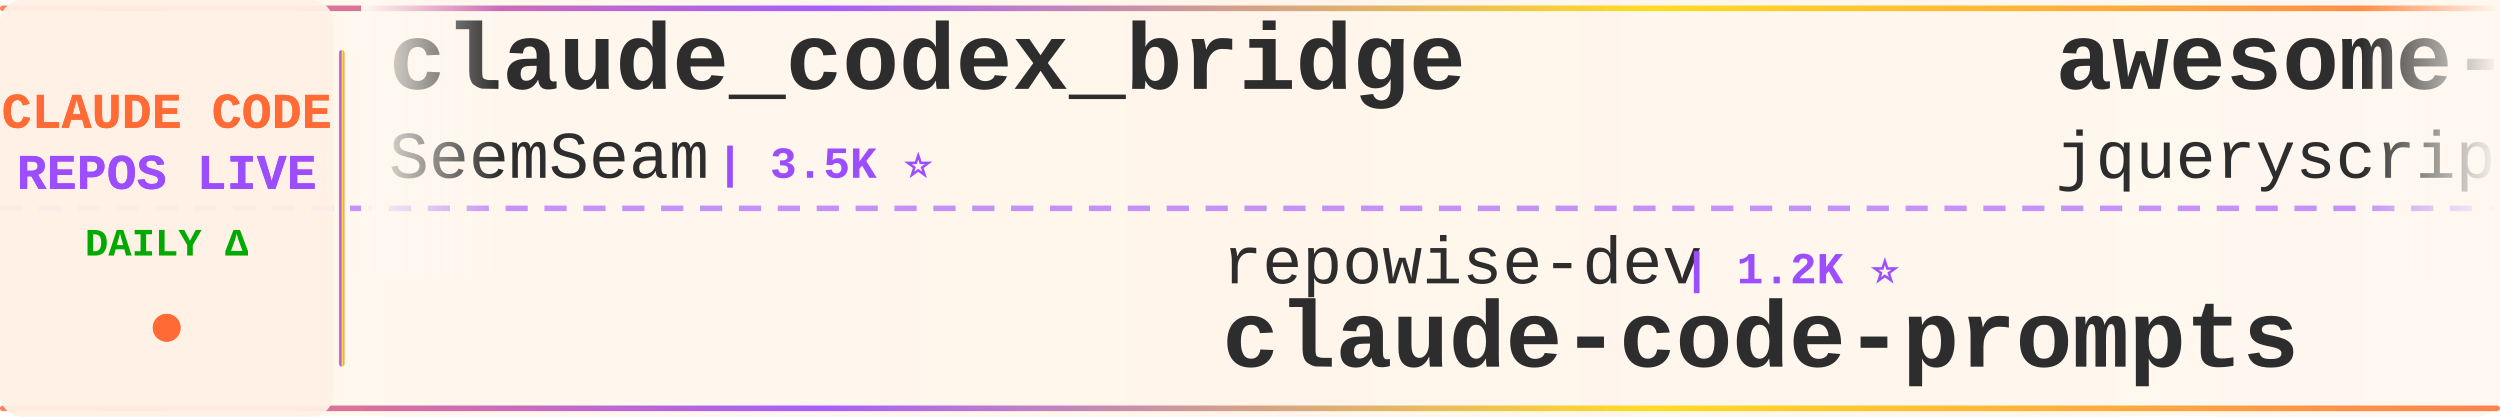
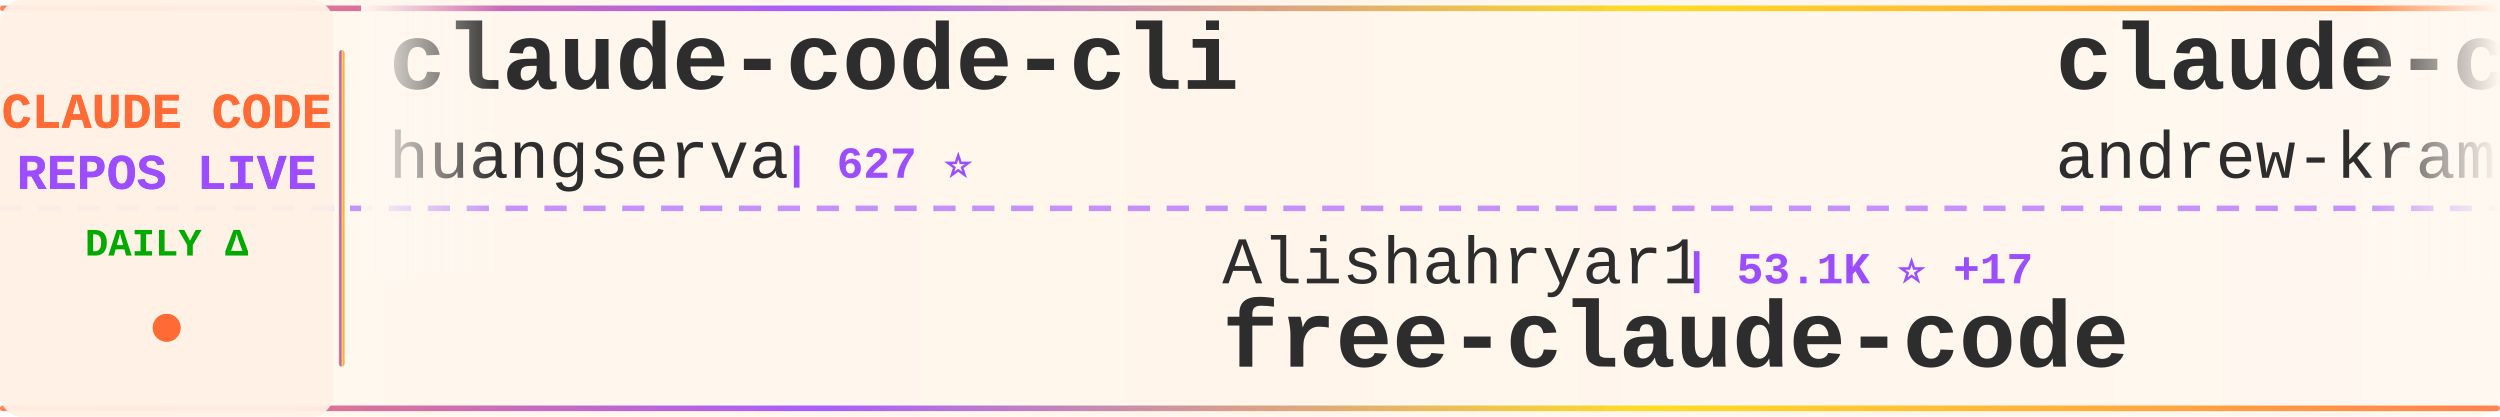
<svg xmlns="http://www.w3.org/2000/svg" width="900" height="150">
  <defs>
    <linearGradient id="tickerBg" x1="0%" y1="0%" x2="100%" y2="0%">
      <stop offset="0%" style="stop-color:#fff8f0;stop-opacity:0.98" />
      <stop offset="50%" style="stop-color:#fff5eb;stop-opacity:1" />
      <stop offset="100%" style="stop-color:#fff8f0;stop-opacity:0.98" />
    </linearGradient>
    <linearGradient id="borderGrad" x1="0%" y1="0%" x2="100%" y2="0%">
      <stop offset="0%" style="stop-color:#FF6B35;stop-opacity:0.85">
        <animate attributeName="stop-opacity" values="0.85;1;0.85" dur="2s" repeatCount="indefinite" />
      </stop>
      <stop offset="33%" style="stop-color:#9C4EFF;stop-opacity:0.9">
        <animate attributeName="stop-opacity" values="0.9;1;0.9" dur="2.2s" repeatCount="indefinite" />
      </stop>
      <stop offset="66%" style="stop-color:#FFD700;stop-opacity:0.85">
        <animate attributeName="stop-opacity" values="0.85;1;0.85" dur="1.8s" repeatCount="indefinite" />
      </stop>
      <stop offset="100%" style="stop-color:#FF6B35;stop-opacity:0.85">
        <animate attributeName="stop-opacity" values="0.85;1;0.85" dur="2s" repeatCount="indefinite" />
      </stop>
    </linearGradient>
    <filter id="textGlow">
      <feGaussianBlur stdDeviation="0.15" result="coloredBlur" />
      <feMerge>
        <feMergeNode in="coloredBlur" />
        <feMergeNode in="SourceGraphic" />
      </feMerge>
    </filter>
    <filter id="metricGlow">
      <feGaussianBlur stdDeviation="0.2" result="coloredBlur" />
      <feMerge>
        <feMergeNode in="coloredBlur" />
        <feMergeNode in="SourceGraphic" />
      </feMerge>
    </filter>
    <linearGradient id="leftFade" x1="0%" y1="0%" x2="100%" y2="0%">
      <stop offset="0%" style="stop-color:#fff8f0;stop-opacity:1" />
      <stop offset="100%" style="stop-color:#fff8f0;stop-opacity:0" />
    </linearGradient>
    <linearGradient id="rightFade" x1="0%" y1="0%" x2="100%" y2="0%">
      <stop offset="0%" style="stop-color:#fff8f0;stop-opacity:0" />
      <stop offset="100%" style="stop-color:#fff8f0;stop-opacity:1" />
    </linearGradient>
  </defs>
  <rect width="900" height="150" fill="url(#tickerBg)" rx="8" />
  <rect x="0" y="2" width="900" height="2" fill="url(#borderGrad)" rx="1" />
  <rect x="0" y="146" width="900" height="2" fill="url(#borderGrad)" rx="1" />
  <line x1="0" y1="75" x2="900" y2="75" stroke="#9C4EFF" stroke-width="2" stroke-dasharray="8 6" opacity="0.6" />
  <rect x="0" y="0" width="120" height="150" fill="#fff0e6" opacity="0.95" rx="8" />
  <text x="60" y="46" font-family="'Courier New', monospace" font-size="18" font-weight="bold" fill="#FF6B35" text-anchor="middle" filter="url(#textGlow)">
    CLAUDE CODE
  </text>
  <text x="60" y="68" font-family="'Courier New', monospace" font-size="18" font-weight="bold" fill="#9C4EFF" text-anchor="middle" filter="url(#textGlow)">
    REPOS LIVE
  </text>
  <text x="60" y="92" font-family="'Courier New', monospace" font-size="14" font-weight="bold" fill="#00aa00" text-anchor="middle">
    DAILY Δ
  </text>
  <circle cx="60" cy="118" r="5" fill="#FF6B35" filter="url(#metricGlow)">
    <animate attributeName="r" values="4;6;4" dur="1.5s" repeatCount="indefinite" />
    <animate attributeName="opacity" values="0.6;1;0.6" dur="1.5s" repeatCount="indefinite" />
  </circle>
  <rect x="122" y="18" width="2" height="114" fill="url(#borderGrad)" rx="1" />
  <clipPath id="tickerClip">
    <rect x="130" y="0" width="770" height="150" />
  </clipPath>
  <g clip-path="url(#tickerClip)">
    <g id="tickerItems">
      <animateTransform attributeName="transform" attributeType="XML" type="translate" from="0 0" to="-3000 0" dur="54s" repeatCount="indefinite" />
      <g transform="translate(0, 0)">
-         <text x="140" y="32" font-family="'Courier New', monospace" font-size="34" font-weight="bold" fill="#2d2d2d">claude_codex_bridge</text>
-         <text x="140" y="64" font-family="'Courier New', monospace" font-size="24" font-weight="normal" fill="#2d2d2d" opacity="1.0">SeemSeam</text>
-         <text x="258" y="64" font-family="'Courier New', monospace" font-size="16" font-weight="bold" fill="#9C4EFF"> | 3.5K ⭐</text>
+         <text x="140" y="32" font-family="'Courier New', monospace" font-size="34" font-weight="bold" fill="#2d2d2d">claude-code-cli</text>
+         <text x="140" y="64" font-family="'Courier New', monospace" font-size="24" font-weight="normal" fill="#2d2d2d" opacity="1.0">huangserva</text>
+         <text x="282" y="64" font-family="'Courier New', monospace" font-size="16" font-weight="bold" fill="#9C4EFF"> | 627 ⭐</text>
      </g>
      <g transform="translate(300, 0)">
-         <text x="140" y="102" font-family="'Courier New', monospace" font-size="24" font-weight="normal" fill="#2d2d2d" opacity="1.0">repowise-dev</text>
-         <text x="306" y="102" font-family="'Courier New', monospace" font-size="16" font-weight="bold" fill="#9C4EFF"> | 1.2K ⭐</text>
-         <text x="140" y="132" font-family="'Courier New', monospace" font-size="34" font-weight="bold" fill="#2d2d2d">claude-code-prompts</text>
+         <text x="140" y="102" font-family="'Courier New', monospace" font-size="24" font-weight="normal" fill="#2d2d2d" opacity="1.0">Alishahryar1</text>
+         <text x="306" y="102" font-family="'Courier New', monospace" font-size="16" font-weight="bold" fill="#9C4EFF"> | 53.1K ⭐ +17</text>
+         <text x="140" y="132" font-family="'Courier New', monospace" font-size="34" font-weight="bold" fill="#2d2d2d">free-claude-code</text>
      </g>
      <g transform="translate(600, 0)">
-         <text x="140" y="32" font-family="'Courier New', monospace" font-size="34" font-weight="bold" fill="#2d2d2d">awesome-claude-code</text>
-         <text x="140" y="64" font-family="'Courier New', monospace" font-size="24" font-weight="normal" fill="#2d2d2d" opacity="1.0">jqueryscript</text>
-         <text x="306" y="64" font-family="'Courier New', monospace" font-size="16" font-weight="bold" fill="#9C4EFF"> | 508 ⭐</text>
+         <text x="140" y="32" font-family="'Courier New', monospace" font-size="34" font-weight="bold" fill="#2d2d2d">claude-code-source-build</text>
+         <text x="140" y="64" font-family="'Courier New', monospace" font-size="24" font-weight="normal" fill="#2d2d2d" opacity="1.0">andrew-kramer-inno</text>
+         <text x="378" y="64" font-family="'Courier New', monospace" font-size="16" font-weight="bold" fill="#9C4EFF"> | 596 ⭐</text>
      </g>
      <g transform="translate(900, 0)">
-         <text x="140" y="102" font-family="'Courier New', monospace" font-size="24" font-weight="normal" fill="#2d2d2d" opacity="1.0">Maciek-roboblog</text>
-         <text x="342" y="102" font-family="'Courier New', monospace" font-size="16" font-weight="bold" fill="#9C4EFF"> | 8.7K ⭐</text>
-         <text x="140" y="132" font-family="'Courier New', monospace" font-size="34" font-weight="bold" fill="#2d2d2d">Claude-Code-Usage-Monito...</text>
+         <text x="140" y="102" font-family="'Courier New', monospace" font-size="24" font-weight="normal" fill="#2d2d2d" opacity="1.0">Yuyz0112</text>
+         <text x="258" y="102" font-family="'Courier New', monospace" font-size="16" font-weight="bold" fill="#9C4EFF"> | 2.4K ⭐</text>
+         <text x="140" y="132" font-family="'Courier New', monospace" font-size="34" font-weight="bold" fill="#2d2d2d">claude-code-reverse</text>
      </g>
      <g transform="translate(1200, 0)">
+         <text x="140" y="32" font-family="'Courier New', monospace" font-size="34" font-weight="bold" fill="#2d2d2d">claude-code-local</text>
+         <text x="140" y="64" font-family="'Courier New', monospace" font-size="24" font-weight="normal" fill="#2d2d2d" opacity="1.0">nicedreamzapp</text>
+         <text x="318" y="64" font-family="'Courier New', monospace" font-size="16" font-weight="bold" fill="#9C4EFF"> | 3.3K ⭐</text>
+       </g>
+       <g transform="translate(1500, 0)">
+         <text x="140" y="102" font-family="'Courier New', monospace" font-size="24" font-weight="normal" fill="#2d2d2d" opacity="1.0">frankbria</text>
+         <text x="270" y="102" font-family="'Courier New', monospace" font-size="16" font-weight="bold" fill="#9C4EFF"> | 9.6K ⭐</text>
+         <text x="140" y="132" font-family="'Courier New', monospace" font-size="34" font-weight="bold" fill="#2d2d2d">ralph-claude-code</text>
+       </g>
+       <g transform="translate(1800, 0)">
+         <text x="140" y="32" font-family="'Courier New', monospace" font-size="34" font-weight="bold" fill="#2d2d2d">claude-code-sourcemap</text>
+         <text x="140" y="64" font-family="'Courier New', monospace" font-size="24" font-weight="normal" fill="#2d2d2d" opacity="1.0">ChinaSiro</text>
+         <text x="270" y="64" font-family="'Courier New', monospace" font-size="16" font-weight="bold" fill="#9C4EFF"> | 9.7K ⭐</text>
+       </g>
+       <g transform="translate(2100, 0)">
+         <text x="140" y="102" font-family="'Courier New', monospace" font-size="24" font-weight="normal" fill="#2d2d2d" opacity="1.0">chauncygu</text>
+         <text x="270" y="102" font-family="'Courier New', monospace" font-size="16" font-weight="bold" fill="#9C4EFF"> | 2.8K ⭐</text>
+         <text x="140" y="132" font-family="'Courier New', monospace" font-size="34" font-weight="bold" fill="#2d2d2d">collection-claude-code-s...</text>
+       </g>
+       <g transform="translate(2400, 0)">
        <text x="140" y="32" font-family="'Courier New', monospace" font-size="34" font-weight="bold" fill="#2d2d2d">Claude-Code</text>
        <text x="140" y="64" font-family="'Courier New', monospace" font-size="24" font-weight="normal" fill="#2d2d2d" opacity="1.0">OrcaWhisper</text>
        <text x="294" y="64" font-family="'Courier New', monospace" font-size="16" font-weight="bold" fill="#9C4EFF"> | 94 ⭐</text>
      </g>
-       <g transform="translate(1500, 0)">
-         <text x="140" y="102" font-family="'Courier New', monospace" font-size="24" font-weight="normal" fill="#2d2d2d" opacity="1.0">davila7</text>
-         <text x="246" y="102" font-family="'Courier New', monospace" font-size="16" font-weight="bold" fill="#9C4EFF"> | 30.5K ⭐ +2</text>
-         <text x="140" y="132" font-family="'Courier New', monospace" font-size="34" font-weight="bold" fill="#2d2d2d">claude-code-templates</text>
-       </g>
-       <g transform="translate(1800, 0)">
-         <text x="140" y="32" font-family="'Courier New', monospace" font-size="34" font-weight="bold" fill="#2d2d2d">claude-coder</text>
-         <text x="140" y="64" font-family="'Courier New', monospace" font-size="24" font-weight="normal" fill="#2d2d2d" opacity="1.0">kodu-ai</text>
-         <text x="246" y="64" font-family="'Courier New', monospace" font-size="16" font-weight="bold" fill="#9C4EFF"> | 5.2K ⭐</text>
-       </g>
-       <g transform="translate(2100, 0)">
-         <text x="140" y="102" font-family="'Courier New', monospace" font-size="24" font-weight="normal" fill="#2d2d2d" opacity="1.0">lorryjovens-hub</text>
-         <text x="342" y="102" font-family="'Courier New', monospace" font-size="16" font-weight="bold" fill="#9C4EFF"> | 1.7K ⭐</text>
-         <text x="140" y="132" font-family="'Courier New', monospace" font-size="34" font-weight="bold" fill="#2d2d2d">claude-code-rust</text>
-       </g>
-       <g transform="translate(2400, 0)">
-         <text x="140" y="32" font-family="'Courier New', monospace" font-size="34" font-weight="bold" fill="#2d2d2d">claude-code-router</text>
-         <text x="140" y="64" font-family="'Courier New', monospace" font-size="24" font-weight="normal" fill="#2d2d2d" opacity="1.0">musistudio</text>
-         <text x="282" y="64" font-family="'Courier New', monospace" font-size="16" font-weight="bold" fill="#9C4EFF"> | 37.1K ⭐ +2</text>
-       </g>
      <g transform="translate(2700, 0)">
-         <text x="140" y="102" font-family="'Courier New', monospace" font-size="24" font-weight="normal" fill="#2d2d2d" opacity="1.0">WorldFlowAI</text>
-         <text x="294" y="102" font-family="'Courier New', monospace" font-size="16" font-weight="bold" fill="#9C4EFF"> | 2.1K ⭐ +12</text>
-         <text x="140" y="132" font-family="'Courier New', monospace" font-size="34" font-weight="bold" fill="#2d2d2d">everything-claude-code</text>
+         <text x="140" y="102" font-family="'Courier New', monospace" font-size="24" font-weight="normal" fill="#2d2d2d" opacity="1.0">oboard</text>
+         <text x="234" y="102" font-family="'Courier New', monospace" font-size="16" font-weight="bold" fill="#9C4EFF"> | 3.3K ⭐</text>
+         <text x="140" y="132" font-family="'Courier New', monospace" font-size="34" font-weight="bold" fill="#2d2d2d">claude-code-rev</text>
      </g>
      <g transform="translate(3000, 0)">
-         <text x="140" y="32" font-family="'Courier New', monospace" font-size="34" font-weight="bold" fill="#2d2d2d">claude_codex_bridge</text>
-         <text x="140" y="64" font-family="'Courier New', monospace" font-size="24" font-weight="normal" fill="#2d2d2d" opacity="1.0">SeemSeam</text>
-         <text x="258" y="64" font-family="'Courier New', monospace" font-size="16" font-weight="bold" fill="#9C4EFF"> | 3.5K ⭐</text>
+         <text x="140" y="32" font-family="'Courier New', monospace" font-size="34" font-weight="bold" fill="#2d2d2d">claude-code-cli</text>
+         <text x="140" y="64" font-family="'Courier New', monospace" font-size="24" font-weight="normal" fill="#2d2d2d" opacity="1.0">huangserva</text>
+         <text x="282" y="64" font-family="'Courier New', monospace" font-size="16" font-weight="bold" fill="#9C4EFF"> | 627 ⭐</text>
      </g>
      <g transform="translate(3300, 0)">
-         <text x="140" y="102" font-family="'Courier New', monospace" font-size="24" font-weight="normal" fill="#2d2d2d" opacity="1.0">repowise-dev</text>
-         <text x="306" y="102" font-family="'Courier New', monospace" font-size="16" font-weight="bold" fill="#9C4EFF"> | 1.2K ⭐</text>
-         <text x="140" y="132" font-family="'Courier New', monospace" font-size="34" font-weight="bold" fill="#2d2d2d">claude-code-prompts</text>
+         <text x="140" y="102" font-family="'Courier New', monospace" font-size="24" font-weight="normal" fill="#2d2d2d" opacity="1.0">Alishahryar1</text>
+         <text x="306" y="102" font-family="'Courier New', monospace" font-size="16" font-weight="bold" fill="#9C4EFF"> | 53.1K ⭐ +17</text>
+         <text x="140" y="132" font-family="'Courier New', monospace" font-size="34" font-weight="bold" fill="#2d2d2d">free-claude-code</text>
      </g>
      <g transform="translate(3600, 0)">
-         <text x="140" y="32" font-family="'Courier New', monospace" font-size="34" font-weight="bold" fill="#2d2d2d">awesome-claude-code</text>
-         <text x="140" y="64" font-family="'Courier New', monospace" font-size="24" font-weight="normal" fill="#2d2d2d" opacity="1.0">jqueryscript</text>
-         <text x="306" y="64" font-family="'Courier New', monospace" font-size="16" font-weight="bold" fill="#9C4EFF"> | 508 ⭐</text>
+         <text x="140" y="32" font-family="'Courier New', monospace" font-size="34" font-weight="bold" fill="#2d2d2d">claude-code-source-build</text>
+         <text x="140" y="64" font-family="'Courier New', monospace" font-size="24" font-weight="normal" fill="#2d2d2d" opacity="1.0">andrew-kramer-inno</text>
+         <text x="378" y="64" font-family="'Courier New', monospace" font-size="16" font-weight="bold" fill="#9C4EFF"> | 596 ⭐</text>
      </g>
      <g transform="translate(3900, 0)">
-         <text x="140" y="102" font-family="'Courier New', monospace" font-size="24" font-weight="normal" fill="#2d2d2d" opacity="1.0">Maciek-roboblog</text>
-         <text x="342" y="102" font-family="'Courier New', monospace" font-size="16" font-weight="bold" fill="#9C4EFF"> | 8.7K ⭐</text>
-         <text x="140" y="132" font-family="'Courier New', monospace" font-size="34" font-weight="bold" fill="#2d2d2d">Claude-Code-Usage-Monito...</text>
+         <text x="140" y="102" font-family="'Courier New', monospace" font-size="24" font-weight="normal" fill="#2d2d2d" opacity="1.0">Yuyz0112</text>
+         <text x="258" y="102" font-family="'Courier New', monospace" font-size="16" font-weight="bold" fill="#9C4EFF"> | 2.4K ⭐</text>
+         <text x="140" y="132" font-family="'Courier New', monospace" font-size="34" font-weight="bold" fill="#2d2d2d">claude-code-reverse</text>
      </g>
    </g>
  </g>
  <rect x="130" y="0" width="50" height="100" fill="url(#leftFade)" />
  <rect x="850" y="0" width="50" height="100" fill="url(#rightFade)" />
</svg>
